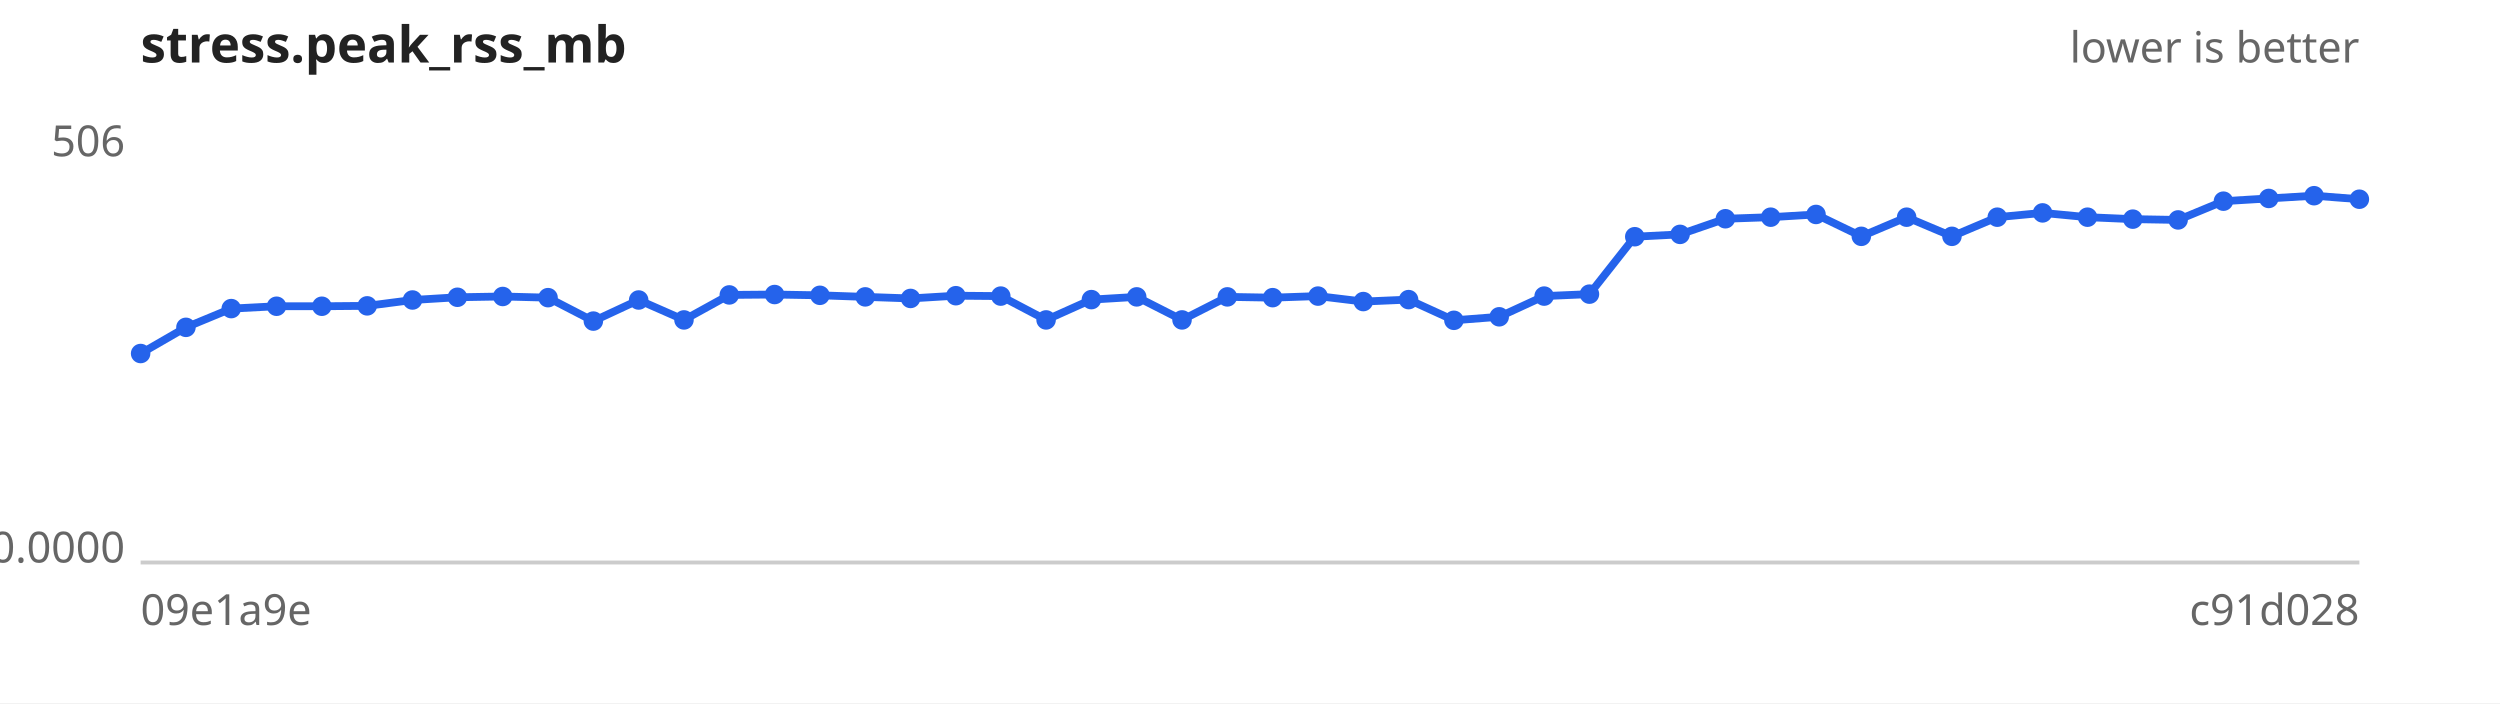
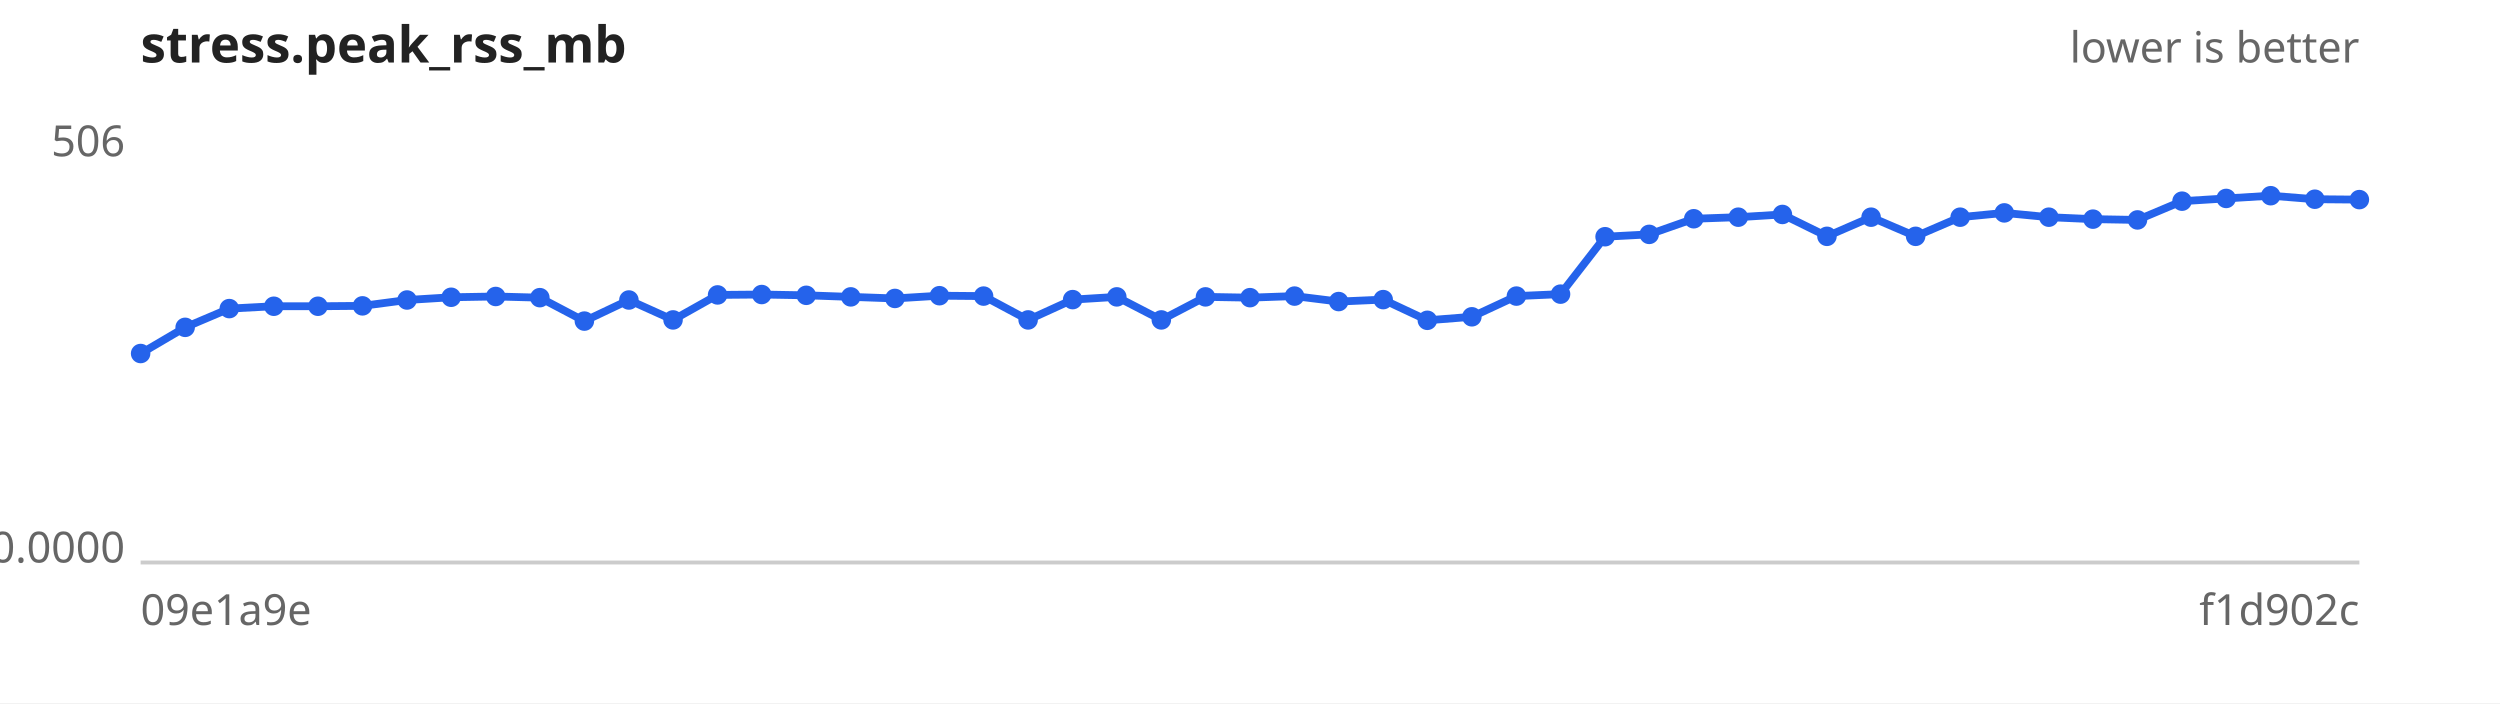
<svg xmlns="http://www.w3.org/2000/svg" width="640" height="180" viewBox="0 0 640 180" font-family="sans-serif" font-size="11">
  <rect width="640" height="180" fill="#ffffff" />
  <text x="36" y="16" font-size="13" font-weight="bold" fill="#222">stress.peak_rss_mb</text>
  <text x="604" y="16" text-anchor="end" fill="#666">lower is better</text>
  <line x1="36" y1="144" x2="604" y2="144" stroke="#ccc" />
  <text x="32" y="40.0" text-anchor="end" fill="#666">506</text>
  <text x="32" y="144.0" text-anchor="end" fill="#666">0.0000</text>
  <text x="36" y="160" fill="#666">09e1a9e</text>
-   <text x="604" y="160" text-anchor="end" fill="#666">c91d028</text>
-   <path d="M36.0,90.5 L47.6,83.8 L59.2,79.0 L70.8,78.4 L82.4,78.4 L94.0,78.3 L105.6,76.8 L117.1,76.1 L128.7,75.9 L140.3,76.2 L151.9,82.2 L163.5,76.8 L175.1,81.9 L186.7,75.5 L198.3,75.4 L209.9,75.6 L221.5,76.0 L233.1,76.4 L244.7,75.7 L256.2,75.8 L267.8,81.9 L279.4,76.7 L291.0,76.0 L302.6,81.9 L314.2,76.0 L325.8,76.2 L337.4,75.8 L349.0,77.2 L360.6,76.7 L372.2,82.0 L383.8,81.1 L395.3,75.8 L406.9,75.3 L418.5,60.6 L430.1,60.0 L441.7,56.0 L453.3,55.6 L464.9,54.9 L476.5,60.5 L488.1,55.6 L499.7,60.5 L511.3,55.6 L522.9,54.5 L534.4,55.6 L546.0,56.1 L557.6,56.3 L569.2,51.5 L580.8,50.8 L592.4,50.1 L604.0,51.0" fill="none" stroke="#2563eb" stroke-width="2" />
+   <text x="604" y="160" text-anchor="end" fill="#666">f1d902c</text>
+   <path d="M36.0,90.5 L47.4,83.8 L58.7,79.0 L70.1,78.4 L81.4,78.4 L92.8,78.3 L104.2,76.8 L115.5,76.1 L126.9,75.9 L138.2,76.2 L149.6,82.2 L161.0,76.8 L172.3,81.9 L183.7,75.5 L195.0,75.4 L206.4,75.6 L217.8,76.0 L229.1,76.4 L240.5,75.7 L251.8,75.8 L263.2,81.9 L274.6,76.7 L285.9,76.0 L297.3,81.9 L308.6,76.0 L320.0,76.2 L331.4,75.8 L342.7,77.2 L354.1,76.7 L365.4,82.0 L376.8,81.1 L388.2,75.8 L399.5,75.3 L410.9,60.6 L422.2,60.0 L433.6,56.0 L445.0,55.6 L456.3,54.9 L467.7,60.5 L479.0,55.6 L490.4,60.5 L501.8,55.6 L513.1,54.5 L524.5,55.6 L535.8,56.1 L547.2,56.3 L558.6,51.5 L569.9,50.8 L581.3,50.1 L592.6,51.0 L604.0,51.1" fill="none" stroke="#2563eb" stroke-width="2" />
  <g fill="#2563eb">
    <circle cx="36.0" cy="90.5" r="2.5" />
-     <circle cx="47.6" cy="83.8" r="2.5" />
-     <circle cx="59.2" cy="79.0" r="2.5" />
-     <circle cx="70.8" cy="78.4" r="2.5" />
-     <circle cx="82.4" cy="78.4" r="2.5" />
-     <circle cx="94.0" cy="78.3" r="2.5" />
-     <circle cx="105.6" cy="76.8" r="2.5" />
-     <circle cx="117.1" cy="76.1" r="2.5" />
-     <circle cx="128.7" cy="75.9" r="2.5" />
-     <circle cx="140.3" cy="76.2" r="2.5" />
-     <circle cx="151.9" cy="82.2" r="2.5" />
-     <circle cx="163.5" cy="76.8" r="2.5" />
-     <circle cx="175.1" cy="81.9" r="2.5" />
-     <circle cx="186.7" cy="75.5" r="2.5" />
-     <circle cx="198.3" cy="75.4" r="2.5" />
-     <circle cx="209.9" cy="75.6" r="2.5" />
-     <circle cx="221.5" cy="76.0" r="2.5" />
-     <circle cx="233.1" cy="76.4" r="2.5" />
-     <circle cx="244.7" cy="75.7" r="2.5" />
-     <circle cx="256.2" cy="75.8" r="2.5" />
-     <circle cx="267.8" cy="81.9" r="2.5" />
-     <circle cx="279.4" cy="76.7" r="2.5" />
-     <circle cx="291.0" cy="76.0" r="2.5" />
-     <circle cx="302.6" cy="81.9" r="2.5" />
-     <circle cx="314.2" cy="76.0" r="2.5" />
-     <circle cx="325.8" cy="76.2" r="2.5" />
-     <circle cx="337.4" cy="75.8" r="2.5" />
-     <circle cx="349.0" cy="77.2" r="2.5" />
-     <circle cx="360.6" cy="76.7" r="2.5" />
-     <circle cx="372.2" cy="82.0" r="2.5" />
-     <circle cx="383.8" cy="81.1" r="2.5" />
-     <circle cx="395.3" cy="75.8" r="2.5" />
-     <circle cx="406.9" cy="75.3" r="2.5" />
-     <circle cx="418.5" cy="60.6" r="2.5" />
-     <circle cx="430.1" cy="60.0" r="2.5" />
-     <circle cx="441.7" cy="56.0" r="2.5" />
-     <circle cx="453.3" cy="55.6" r="2.5" />
-     <circle cx="464.9" cy="54.9" r="2.5" />
-     <circle cx="476.5" cy="60.5" r="2.5" />
-     <circle cx="488.1" cy="55.6" r="2.5" />
-     <circle cx="499.7" cy="60.5" r="2.5" />
-     <circle cx="511.3" cy="55.6" r="2.5" />
-     <circle cx="522.9" cy="54.5" r="2.5" />
-     <circle cx="534.4" cy="55.6" r="2.5" />
-     <circle cx="546.0" cy="56.1" r="2.5" />
-     <circle cx="557.6" cy="56.3" r="2.5" />
-     <circle cx="569.2" cy="51.5" r="2.5" />
-     <circle cx="580.8" cy="50.8" r="2.5" />
-     <circle cx="592.4" cy="50.1" r="2.5" />
-     <circle cx="604.0" cy="51.0" r="2.5" />
+     <circle cx="47.4" cy="83.8" r="2.5" />
+     <circle cx="58.7" cy="79.0" r="2.5" />
+     <circle cx="70.1" cy="78.4" r="2.5" />
+     <circle cx="81.4" cy="78.4" r="2.5" />
+     <circle cx="92.8" cy="78.3" r="2.5" />
+     <circle cx="104.2" cy="76.8" r="2.5" />
+     <circle cx="115.5" cy="76.1" r="2.5" />
+     <circle cx="126.9" cy="75.9" r="2.5" />
+     <circle cx="138.2" cy="76.2" r="2.5" />
+     <circle cx="149.6" cy="82.2" r="2.5" />
+     <circle cx="161.0" cy="76.8" r="2.5" />
+     <circle cx="172.3" cy="81.9" r="2.5" />
+     <circle cx="183.7" cy="75.5" r="2.5" />
+     <circle cx="195.0" cy="75.4" r="2.5" />
+     <circle cx="206.4" cy="75.6" r="2.5" />
+     <circle cx="217.8" cy="76.0" r="2.5" />
+     <circle cx="229.1" cy="76.4" r="2.5" />
+     <circle cx="240.5" cy="75.7" r="2.5" />
+     <circle cx="251.8" cy="75.8" r="2.5" />
+     <circle cx="263.2" cy="81.9" r="2.5" />
+     <circle cx="274.6" cy="76.7" r="2.5" />
+     <circle cx="285.9" cy="76.0" r="2.5" />
+     <circle cx="297.3" cy="81.9" r="2.5" />
+     <circle cx="308.6" cy="76.0" r="2.5" />
+     <circle cx="320.0" cy="76.2" r="2.5" />
+     <circle cx="331.4" cy="75.8" r="2.5" />
+     <circle cx="342.7" cy="77.2" r="2.5" />
+     <circle cx="354.1" cy="76.7" r="2.5" />
+     <circle cx="365.4" cy="82.0" r="2.5" />
+     <circle cx="376.8" cy="81.1" r="2.5" />
+     <circle cx="388.2" cy="75.8" r="2.5" />
+     <circle cx="399.5" cy="75.3" r="2.5" />
+     <circle cx="410.9" cy="60.6" r="2.5" />
+     <circle cx="422.2" cy="60.0" r="2.5" />
+     <circle cx="433.6" cy="56.0" r="2.5" />
+     <circle cx="445.0" cy="55.6" r="2.5" />
+     <circle cx="456.3" cy="54.9" r="2.5" />
+     <circle cx="467.7" cy="60.5" r="2.5" />
+     <circle cx="479.0" cy="55.6" r="2.5" />
+     <circle cx="490.4" cy="60.5" r="2.5" />
+     <circle cx="501.8" cy="55.6" r="2.5" />
+     <circle cx="513.1" cy="54.5" r="2.5" />
+     <circle cx="524.5" cy="55.6" r="2.5" />
+     <circle cx="535.8" cy="56.1" r="2.5" />
+     <circle cx="547.2" cy="56.3" r="2.5" />
+     <circle cx="558.6" cy="51.5" r="2.5" />
+     <circle cx="569.9" cy="50.8" r="2.5" />
+     <circle cx="581.3" cy="50.1" r="2.5" />
+     <circle cx="592.6" cy="51.0" r="2.5" />
+     <circle cx="604.0" cy="51.1" r="2.5" />
  </g>
</svg>
